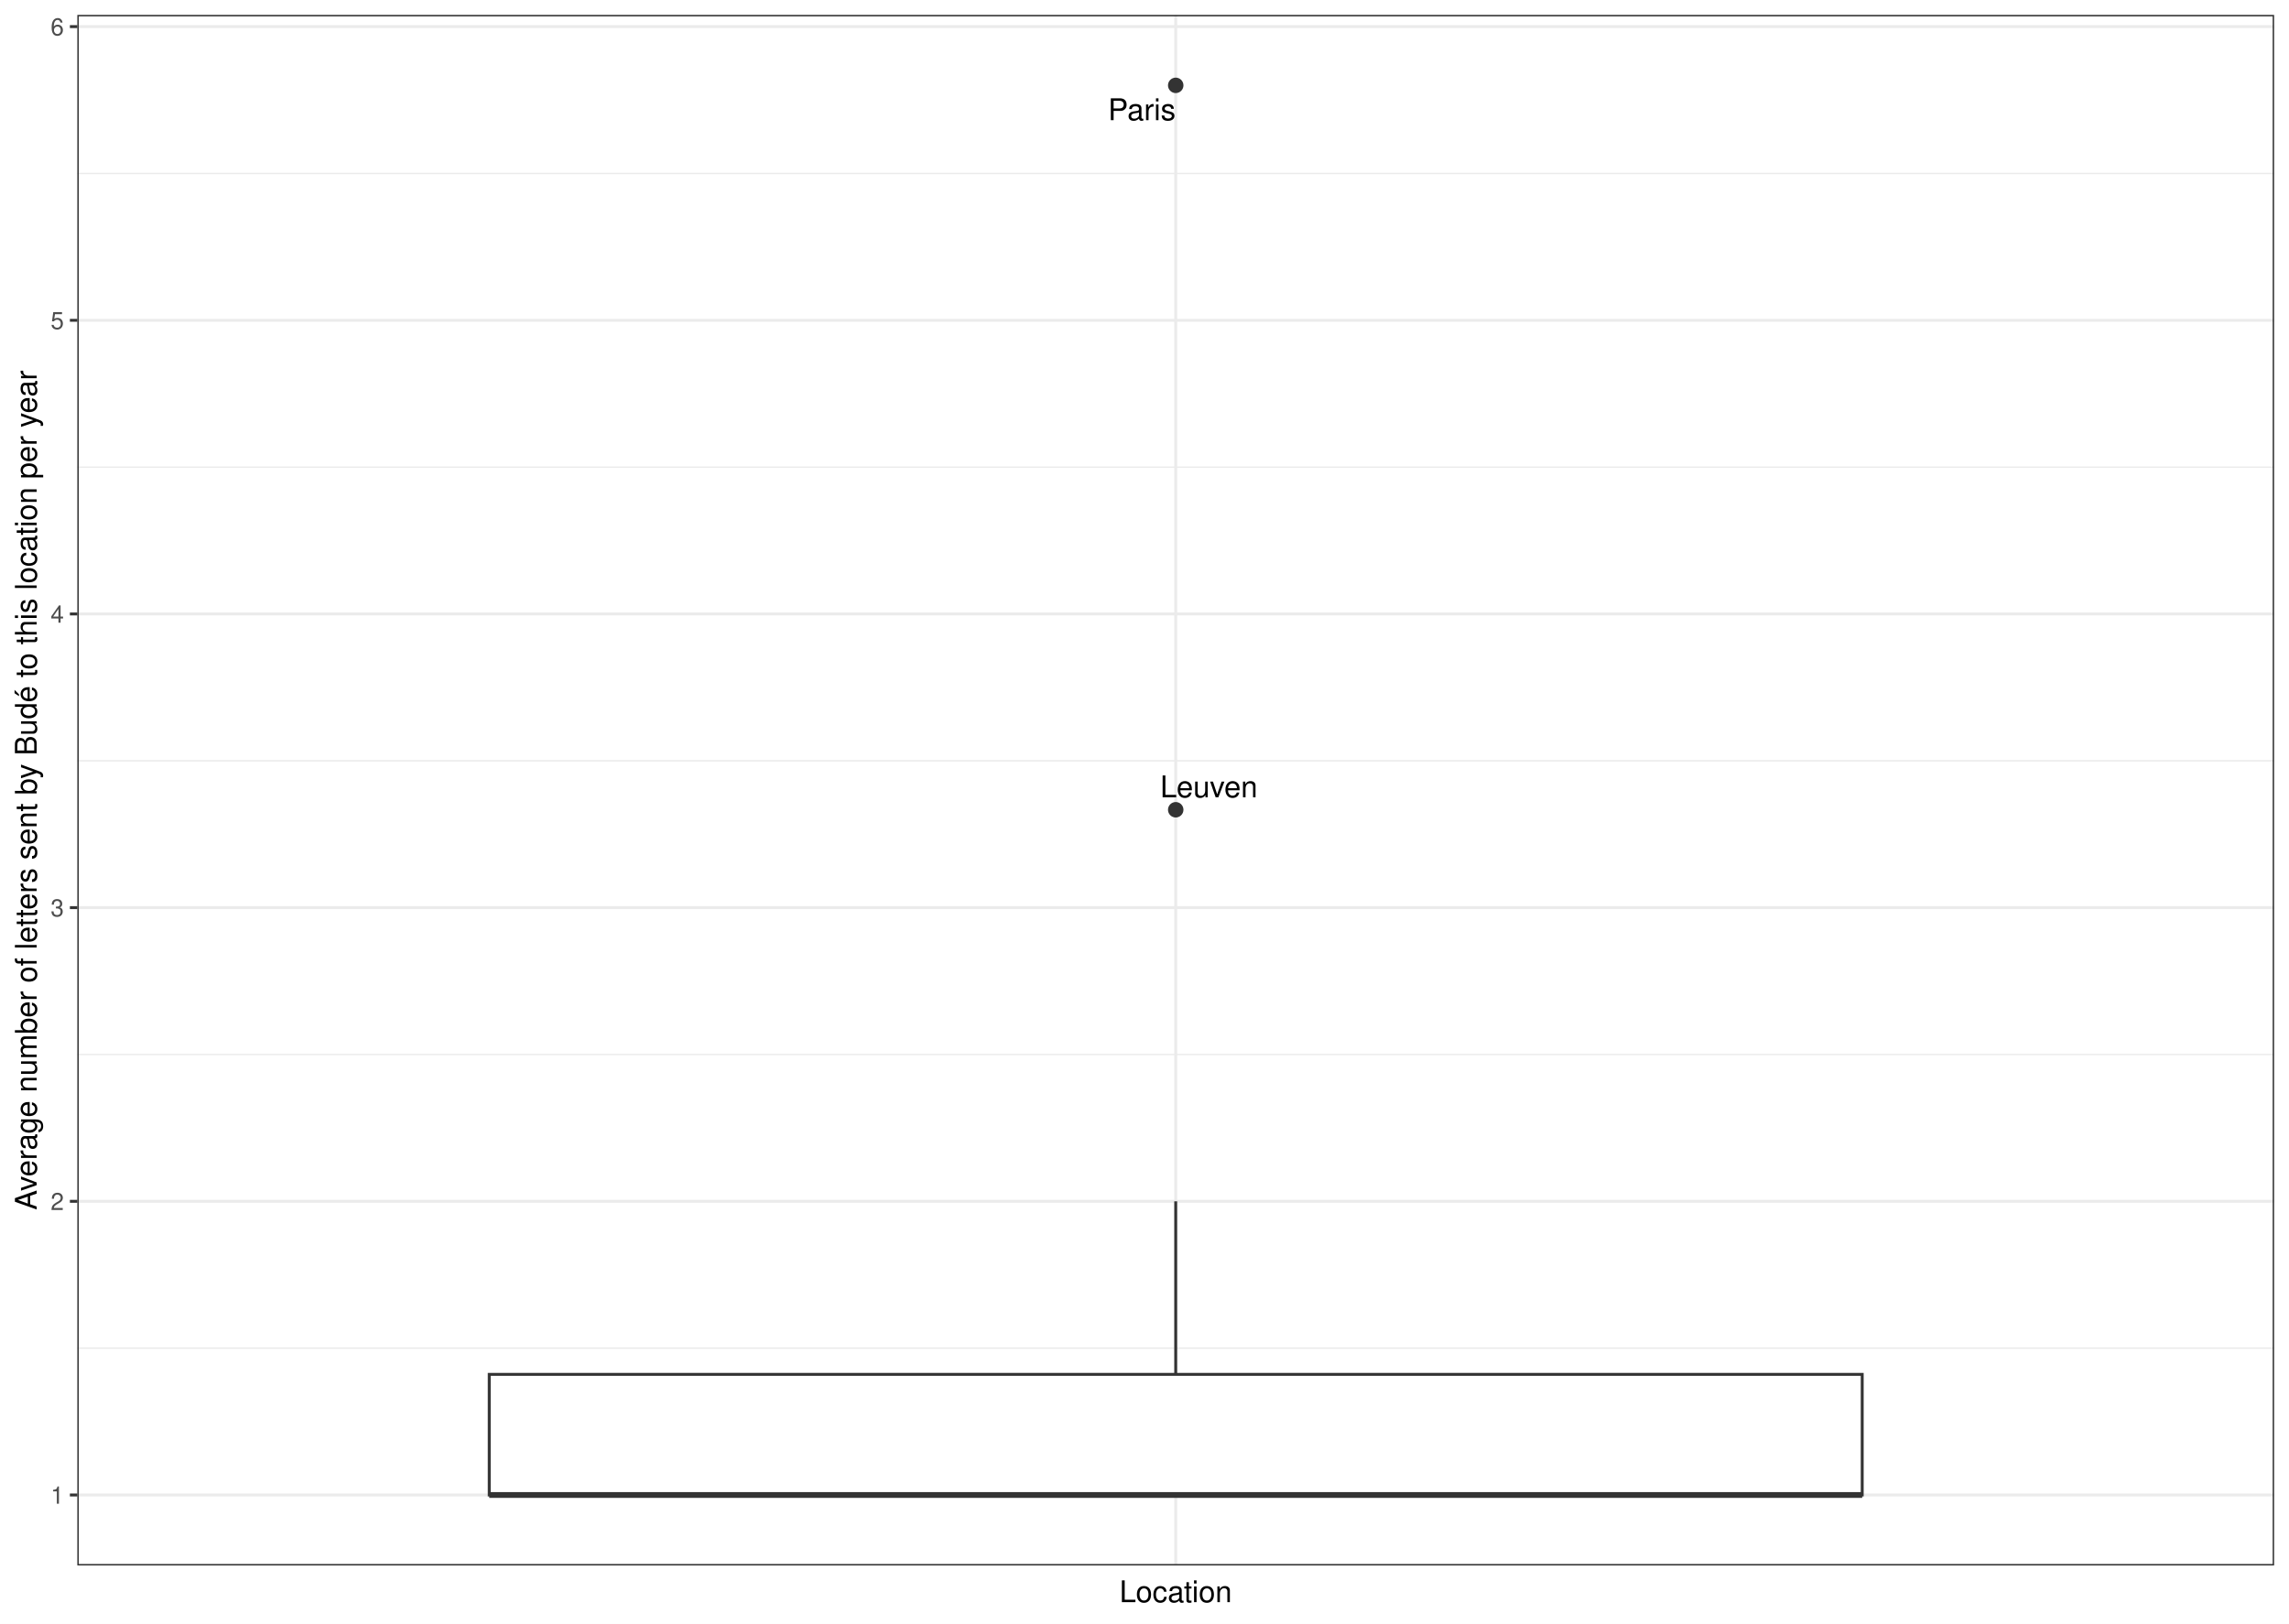
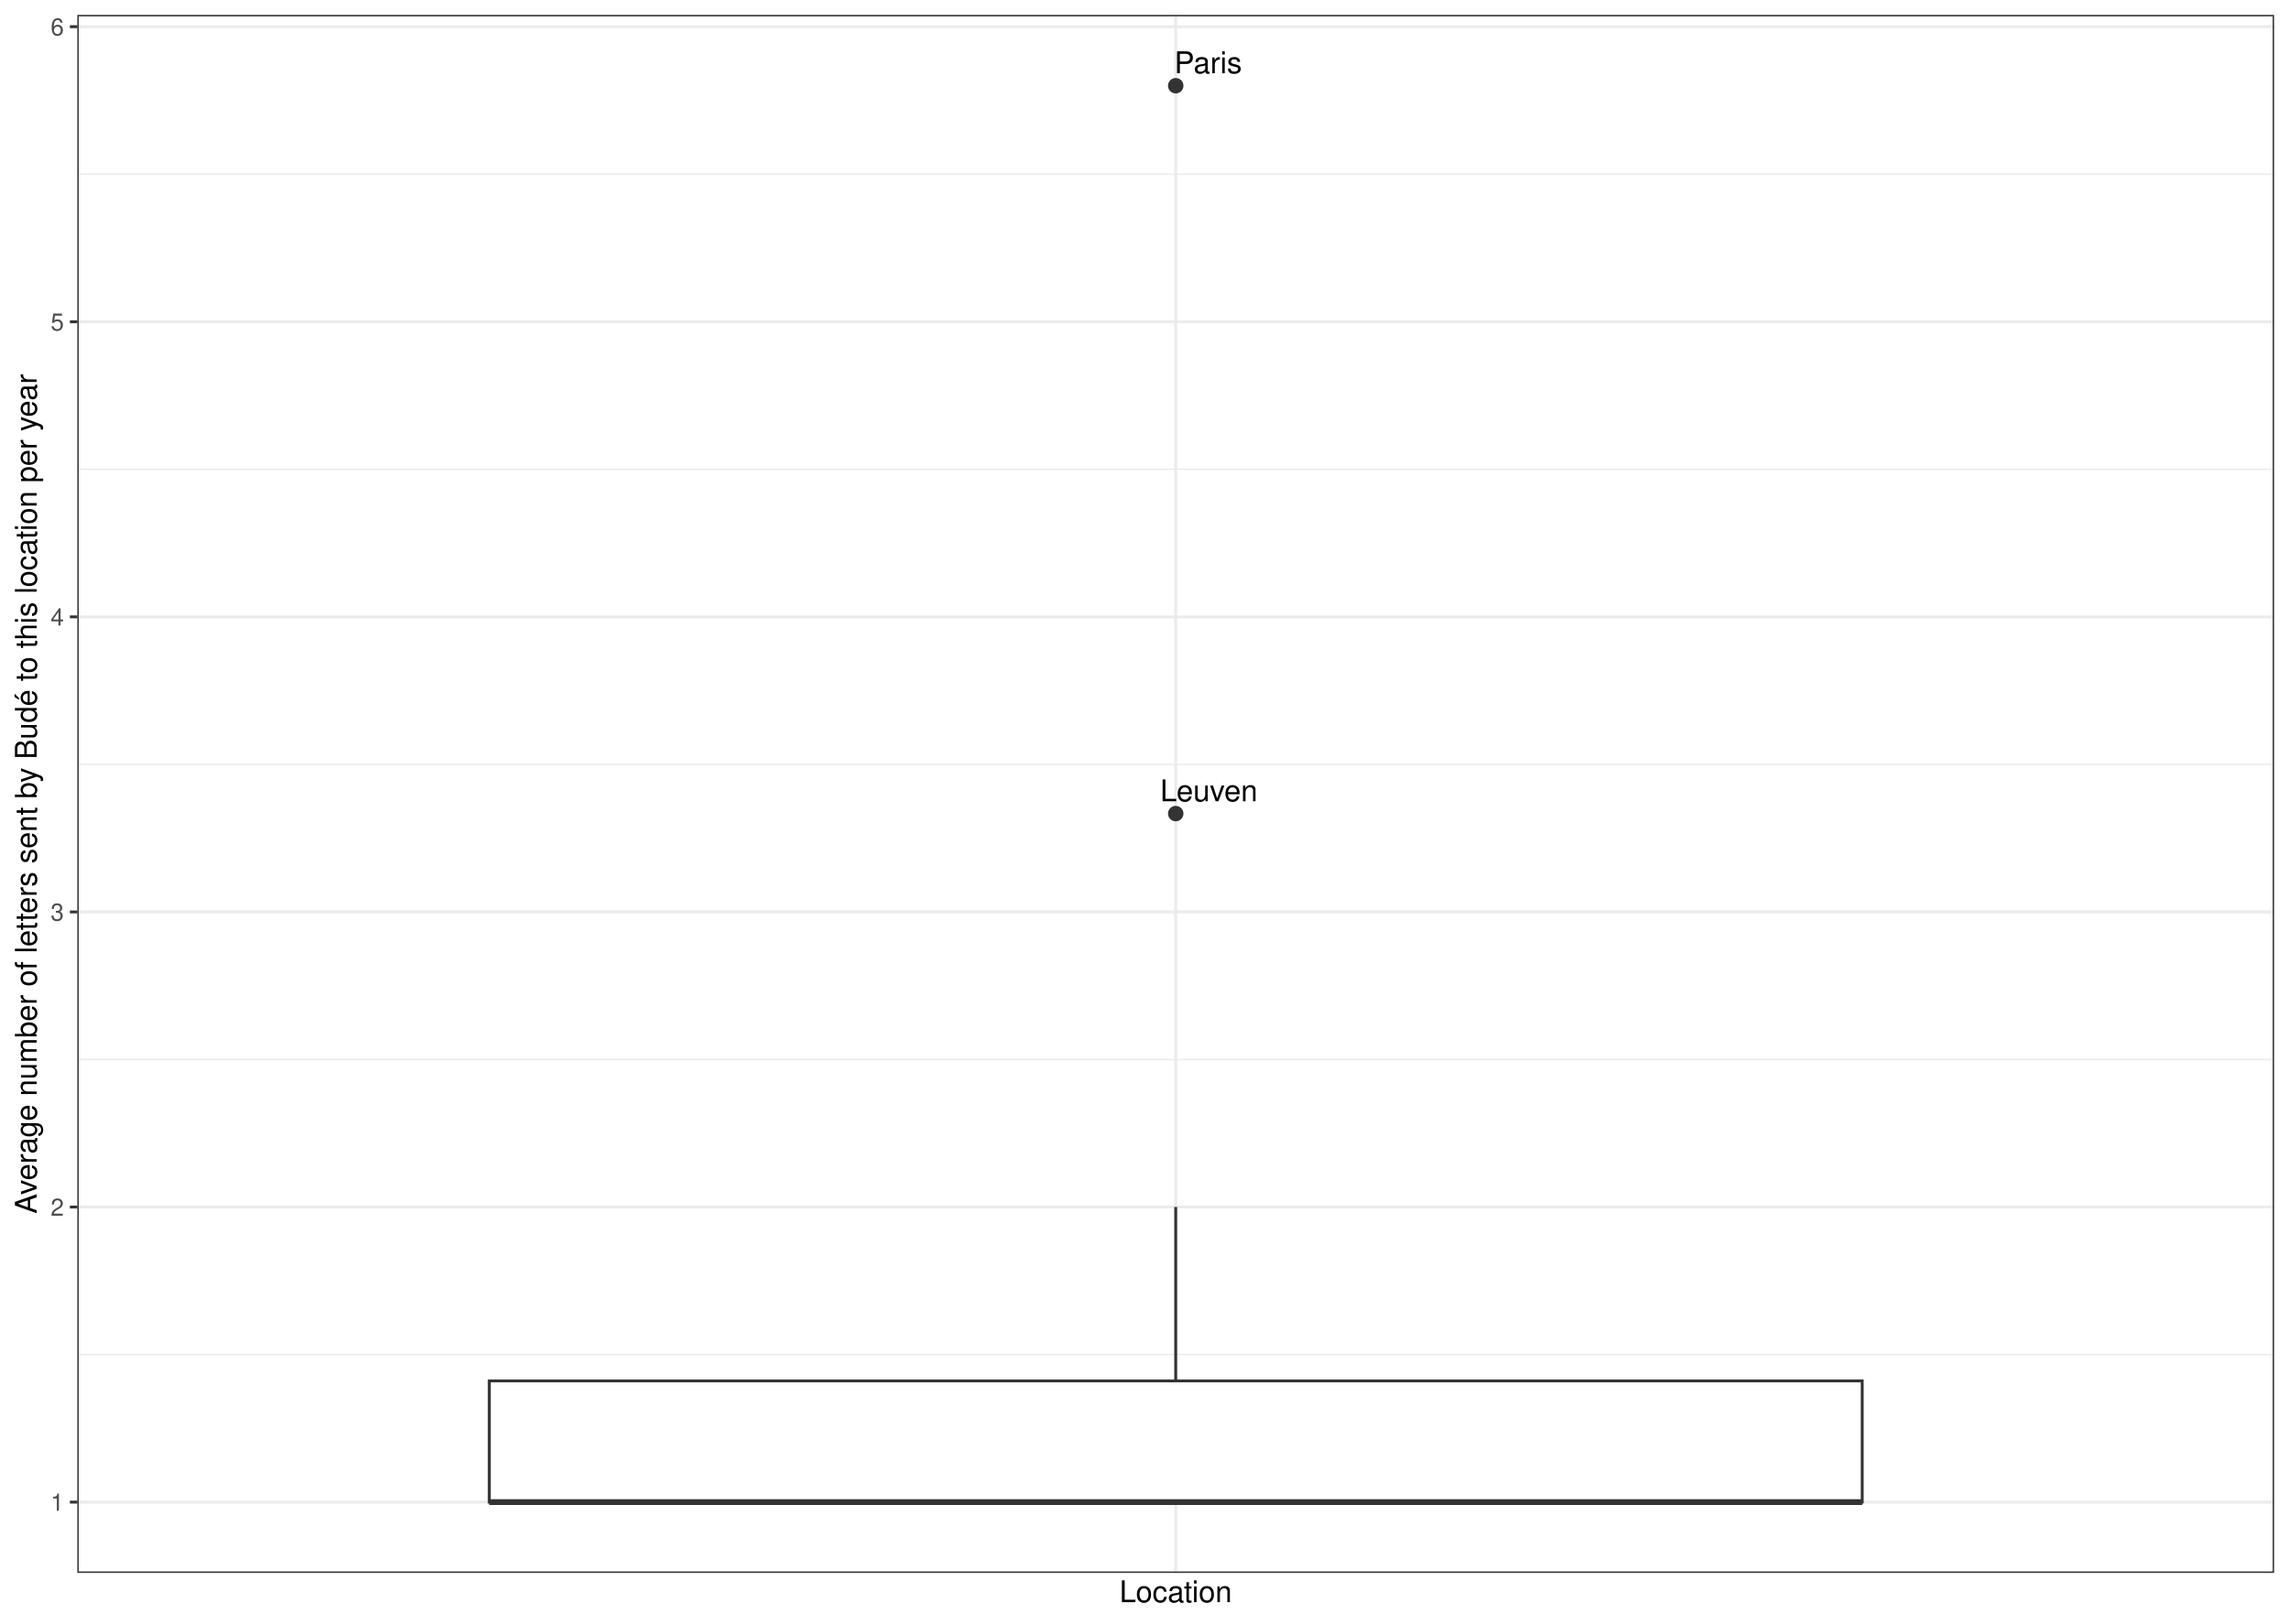
<svg xmlns="http://www.w3.org/2000/svg" width="842.40pt" height="597.60pt" viewBox="0 0 842.40 597.60">
  <g class="svglite">
    <defs>
      <style type="text/css">
    .svglite line, .svglite polyline, .svglite polygon, .svglite path, .svglite rect, .svglite circle {
      fill: none;
      stroke: #000000;
      stroke-linecap: round;
      stroke-linejoin: round;
      stroke-miterlimit: 10.00;
    }
    .svglite text {
      white-space: pre;
    }
    .svglite g.glyphgroup path {
      fill: inherit;
      stroke: none;
    }
  </style>
    </defs>
    <rect width="100%" height="100%" style="stroke: none; fill: #FFFFFF;" />
    <defs>
      <clipPath id="cpMC4wMHw4NDIuNDB8MC4wMHw1OTcuNjA=">
        <rect x="0.00" y="0.00" width="842.40" height="597.60" />
      </clipPath>
    </defs>
    <g clip-path="url(#cpMC4wMHw4NDIuNDB8MC4wMHw1OTcuNjA=)">
      <rect x="0.00" y="-0" width="842.40" height="597.60" style="stroke-width: 1.07; stroke: #FFFFFF; fill: #FFFFFF;" />
    </g>
    <defs>
-       <clipPath id="cpMjguNDZ8ODM2LjkyfDUuNDh8NTc2LjIy">
-         <rect x="28.46" y="5.48" width="808.46" height="570.74" />
+       <clipPath id="cpMjguNDZ8ODM2LjkyfDUuNDh8NTc4Ljk2">
+         <rect x="28.46" y="5.48" width="808.46" height="573.48" />
      </clipPath>
    </defs>
-     <g clip-path="url(#cpMjguNDZ8ODM2LjkyfDUuNDh8NTc2LjIy)">
-       <rect x="28.46" y="5.48" width="808.46" height="570.74" style="stroke-width: 1.07; stroke: none; fill: #FFFFFF;" />
-       <polyline points="28.46,496.23 836.92,496.23 " style="stroke-width: 0.53; stroke: #EBEBEB; stroke-linecap: butt;" />
-       <polyline points="28.46,388.14 836.92,388.14 " style="stroke-width: 0.53; stroke: #EBEBEB; stroke-linecap: butt;" />
-       <polyline points="28.46,280.04 836.92,280.04 " style="stroke-width: 0.53; stroke: #EBEBEB; stroke-linecap: butt;" />
-       <polyline points="28.46,171.95 836.92,171.95 " style="stroke-width: 0.53; stroke: #EBEBEB; stroke-linecap: butt;" />
-       <polyline points="28.46,63.85 836.92,63.85 " style="stroke-width: 0.53; stroke: #EBEBEB; stroke-linecap: butt;" />
-       <polyline points="28.46,550.28 836.92,550.28 " style="stroke-width: 1.07; stroke: #EBEBEB; stroke-linecap: butt;" />
-       <polyline points="28.46,442.18 836.92,442.18 " style="stroke-width: 1.07; stroke: #EBEBEB; stroke-linecap: butt;" />
-       <polyline points="28.46,334.09 836.92,334.09 " style="stroke-width: 1.07; stroke: #EBEBEB; stroke-linecap: butt;" />
-       <polyline points="28.46,225.99 836.92,225.99 " style="stroke-width: 1.07; stroke: #EBEBEB; stroke-linecap: butt;" />
-       <polyline points="28.46,117.90 836.92,117.90 " style="stroke-width: 1.07; stroke: #EBEBEB; stroke-linecap: butt;" />
-       <polyline points="28.46,9.80 836.92,9.80 " style="stroke-width: 1.07; stroke: #EBEBEB; stroke-linecap: butt;" />
-       <polyline points="432.69,576.22 432.69,5.48 " style="stroke-width: 1.07; stroke: #EBEBEB; stroke-linecap: butt;" />
-       <circle cx="432.69" cy="31.42" r="2.49" style="stroke-width: 0.71; stroke: #333333; fill: #333333;" />
-       <circle cx="432.69" cy="298.06" r="2.49" style="stroke-width: 0.71; stroke: #333333; fill: #333333;" />
-       <line x1="432.69" y1="505.88" x2="432.69" y2="442.18" style="stroke-width: 1.07; stroke: #333333; stroke-linecap: butt;" />
-       <line x1="432.69" y1="550.28" x2="432.69" y2="550.28" style="stroke-width: 1.07; stroke: #333333; stroke-linecap: butt;" />
-       <polygon points="180.05,505.88 180.05,550.28 685.33,550.28 685.33,505.88 180.05,505.88 " style="stroke-width: 1.07; stroke: #333333; stroke-linecap: butt; stroke-linejoin: miter; fill: #FFFFFF;" />
-       <line x1="180.05" y1="550.28" x2="685.33" y2="550.28" style="stroke-width: 2.13; stroke: #333333; stroke-linecap: butt; stroke-linejoin: miter;" />
-       <text x="420.23" y="44.23" text-anchor="middle" style="font-size: 11.04px; font-family: &quot;Nimbus Sans&quot;;" textLength="24.86px" lengthAdjust="spacingAndGlyphs">Paris</text>
-       <text x="444.90" y="293.47" text-anchor="middle" style="font-size: 11.04px; font-family: &quot;Nimbus Sans&quot;;" textLength="35.86px" lengthAdjust="spacingAndGlyphs">Leuven</text>
-       <rect x="28.46" y="5.48" width="808.46" height="570.74" style="stroke-width: 1.07; stroke: #333333;" />
+     <g clip-path="url(#cpMjguNDZ8ODM2LjkyfDUuNDh8NTc4Ljk2)">
+       <rect x="28.46" y="5.48" width="808.46" height="573.48" style="stroke-width: 1.07; stroke: none; fill: #FFFFFF;" />
+       <polyline points="28.46,498.59 836.92,498.59 " style="stroke-width: 0.53; stroke: #EBEBEB; stroke-linecap: butt;" />
+       <polyline points="28.46,389.97 836.92,389.97 " style="stroke-width: 0.53; stroke: #EBEBEB; stroke-linecap: butt;" />
+       <polyline points="28.46,281.36 836.92,281.36 " style="stroke-width: 0.53; stroke: #EBEBEB; stroke-linecap: butt;" />
+       <polyline points="28.46,172.75 836.92,172.75 " style="stroke-width: 0.53; stroke: #EBEBEB; stroke-linecap: butt;" />
+       <polyline points="28.46,64.13 836.92,64.13 " style="stroke-width: 0.53; stroke: #EBEBEB; stroke-linecap: butt;" />
+       <polyline points="28.46,552.90 836.92,552.90 " style="stroke-width: 1.07; stroke: #EBEBEB; stroke-linecap: butt;" />
+       <polyline points="28.46,444.28 836.92,444.28 " style="stroke-width: 1.07; stroke: #EBEBEB; stroke-linecap: butt;" />
+       <polyline points="28.46,335.67 836.92,335.67 " style="stroke-width: 1.07; stroke: #EBEBEB; stroke-linecap: butt;" />
+       <polyline points="28.46,227.05 836.92,227.05 " style="stroke-width: 1.07; stroke: #EBEBEB; stroke-linecap: butt;" />
+       <polyline points="28.46,118.44 836.92,118.44 " style="stroke-width: 1.07; stroke: #EBEBEB; stroke-linecap: butt;" />
+       <polyline points="28.46,9.82 836.92,9.82 " style="stroke-width: 1.07; stroke: #EBEBEB; stroke-linecap: butt;" />
+       <polyline points="432.69,578.96 432.69,5.48 " style="stroke-width: 1.07; stroke: #EBEBEB; stroke-linecap: butt;" />
+       <circle cx="432.69" cy="31.55" r="2.49" style="stroke-width: 0.71; stroke: #333333; fill: #333333;" />
+       <circle cx="432.69" cy="299.47" r="2.49" style="stroke-width: 0.71; stroke: #333333; fill: #333333;" />
+       <line x1="432.69" y1="508.28" x2="432.69" y2="444.28" style="stroke-width: 1.07; stroke: #333333; stroke-linecap: butt;" />
+       <line x1="432.69" y1="552.90" x2="432.69" y2="552.90" style="stroke-width: 1.07; stroke: #333333; stroke-linecap: butt;" />
+       <polygon points="180.05,508.28 180.05,552.90 685.33,552.90 685.33,508.28 180.05,508.28 " style="stroke-width: 1.07; stroke: #333333; stroke-linecap: butt; stroke-linejoin: miter; fill: #FFFFFF;" />
+       <line x1="180.05" y1="552.90" x2="685.33" y2="552.90" style="stroke-width: 2.13; stroke: #333333; stroke-linecap: butt; stroke-linejoin: miter;" />
+       <text x="444.62" y="26.95" text-anchor="middle" style="font-size: 11.04px; font-family: &quot;Nimbus Sans&quot;;" textLength="24.86px" lengthAdjust="spacingAndGlyphs">Paris</text>
+       <text x="444.90" y="294.93" text-anchor="middle" style="font-size: 11.04px; font-family: &quot;Nimbus Sans&quot;;" textLength="35.86px" lengthAdjust="spacingAndGlyphs">Leuven</text>
+       <rect x="28.46" y="5.48" width="808.46" height="573.48" style="stroke-width: 1.07; stroke: #333333;" />
    </g>
    <g clip-path="url(#cpMC4wMHw4NDIuNDB8MC4wMHw1OTcuNjA=)">
-       <text x="23.53" y="553.49" text-anchor="end" style="font-size: 8.80px;fill: #4D4D4D; font-family: &quot;Nimbus Sans&quot;;" textLength="4.89px" lengthAdjust="spacingAndGlyphs">1</text>
-       <text x="23.53" y="445.39" text-anchor="end" style="font-size: 8.80px;fill: #4D4D4D; font-family: &quot;Nimbus Sans&quot;;" textLength="4.89px" lengthAdjust="spacingAndGlyphs">2</text>
-       <text x="23.53" y="337.30" text-anchor="end" style="font-size: 8.80px;fill: #4D4D4D; font-family: &quot;Nimbus Sans&quot;;" textLength="4.89px" lengthAdjust="spacingAndGlyphs">3</text>
-       <text x="23.53" y="229.20" text-anchor="end" style="font-size: 8.80px;fill: #4D4D4D; font-family: &quot;Nimbus Sans&quot;;" textLength="4.89px" lengthAdjust="spacingAndGlyphs">4</text>
-       <text x="23.53" y="121.11" text-anchor="end" style="font-size: 8.80px;fill: #4D4D4D; font-family: &quot;Nimbus Sans&quot;;" textLength="4.89px" lengthAdjust="spacingAndGlyphs">5</text>
-       <text x="23.53" y="13.01" text-anchor="end" style="font-size: 8.80px;fill: #4D4D4D; font-family: &quot;Nimbus Sans&quot;;" textLength="4.89px" lengthAdjust="spacingAndGlyphs">6</text>
-       <polyline points="25.72,550.28 28.46,550.28 " style="stroke-width: 1.07; stroke: #333333; stroke-linecap: butt;" />
-       <polyline points="25.72,442.18 28.46,442.18 " style="stroke-width: 1.07; stroke: #333333; stroke-linecap: butt;" />
-       <polyline points="25.72,334.09 28.46,334.09 " style="stroke-width: 1.07; stroke: #333333; stroke-linecap: butt;" />
-       <polyline points="25.72,225.99 28.46,225.99 " style="stroke-width: 1.07; stroke: #333333; stroke-linecap: butt;" />
-       <polyline points="25.72,117.90 28.46,117.90 " style="stroke-width: 1.07; stroke: #333333; stroke-linecap: butt;" />
-       <polyline points="25.72,9.80 28.46,9.80 " style="stroke-width: 1.07; stroke: #333333; stroke-linecap: butt;" />
+       <text x="23.53" y="556.10" text-anchor="end" style="font-size: 8.80px;fill: #4D4D4D; font-family: &quot;Nimbus Sans&quot;;" textLength="4.89px" lengthAdjust="spacingAndGlyphs">1</text>
+       <text x="23.53" y="447.49" text-anchor="end" style="font-size: 8.80px;fill: #4D4D4D; font-family: &quot;Nimbus Sans&quot;;" textLength="4.89px" lengthAdjust="spacingAndGlyphs">2</text>
+       <text x="23.53" y="338.87" text-anchor="end" style="font-size: 8.80px;fill: #4D4D4D; font-family: &quot;Nimbus Sans&quot;;" textLength="4.89px" lengthAdjust="spacingAndGlyphs">3</text>
+       <text x="23.53" y="230.26" text-anchor="end" style="font-size: 8.80px;fill: #4D4D4D; font-family: &quot;Nimbus Sans&quot;;" textLength="4.89px" lengthAdjust="spacingAndGlyphs">4</text>
+       <text x="23.53" y="121.65" text-anchor="end" style="font-size: 8.80px;fill: #4D4D4D; font-family: &quot;Nimbus Sans&quot;;" textLength="4.89px" lengthAdjust="spacingAndGlyphs">5</text>
+       <text x="23.53" y="13.03" text-anchor="end" style="font-size: 8.80px;fill: #4D4D4D; font-family: &quot;Nimbus Sans&quot;;" textLength="4.89px" lengthAdjust="spacingAndGlyphs">6</text>
+       <polyline points="25.72,552.90 28.46,552.90 " style="stroke-width: 1.07; stroke: #333333; stroke-linecap: butt;" />
+       <polyline points="25.72,444.28 28.46,444.28 " style="stroke-width: 1.07; stroke: #333333; stroke-linecap: butt;" />
+       <polyline points="25.72,335.67 28.46,335.67 " style="stroke-width: 1.07; stroke: #333333; stroke-linecap: butt;" />
+       <polyline points="25.72,227.05 28.46,227.05 " style="stroke-width: 1.07; stroke: #333333; stroke-linecap: butt;" />
+       <polyline points="25.72,118.44 28.46,118.44 " style="stroke-width: 1.07; stroke: #333333; stroke-linecap: butt;" />
+       <polyline points="25.72,9.82 28.46,9.82 " style="stroke-width: 1.07; stroke: #333333; stroke-linecap: butt;" />
      <text x="432.69" y="589.72" text-anchor="middle" style="font-size: 11.00px; font-family: &quot;Nimbus Sans&quot;;" textLength="41.33px" lengthAdjust="spacingAndGlyphs">Location</text>
-       <text transform="translate(13.50,290.85) rotate(-90)" text-anchor="middle" style="font-size: 11.00px; font-family: &quot;Nimbus Sans&quot;;" textLength="308.92px" lengthAdjust="spacingAndGlyphs">Average number of letters sent by Budé to this location per year</text>
+       <text transform="translate(13.50,292.22) rotate(-90)" text-anchor="middle" style="font-size: 11.00px; font-family: &quot;Nimbus Sans&quot;;" textLength="308.92px" lengthAdjust="spacingAndGlyphs">Average number of letters sent by Budé to this location per year</text>
    </g>
  </g>
</svg>
